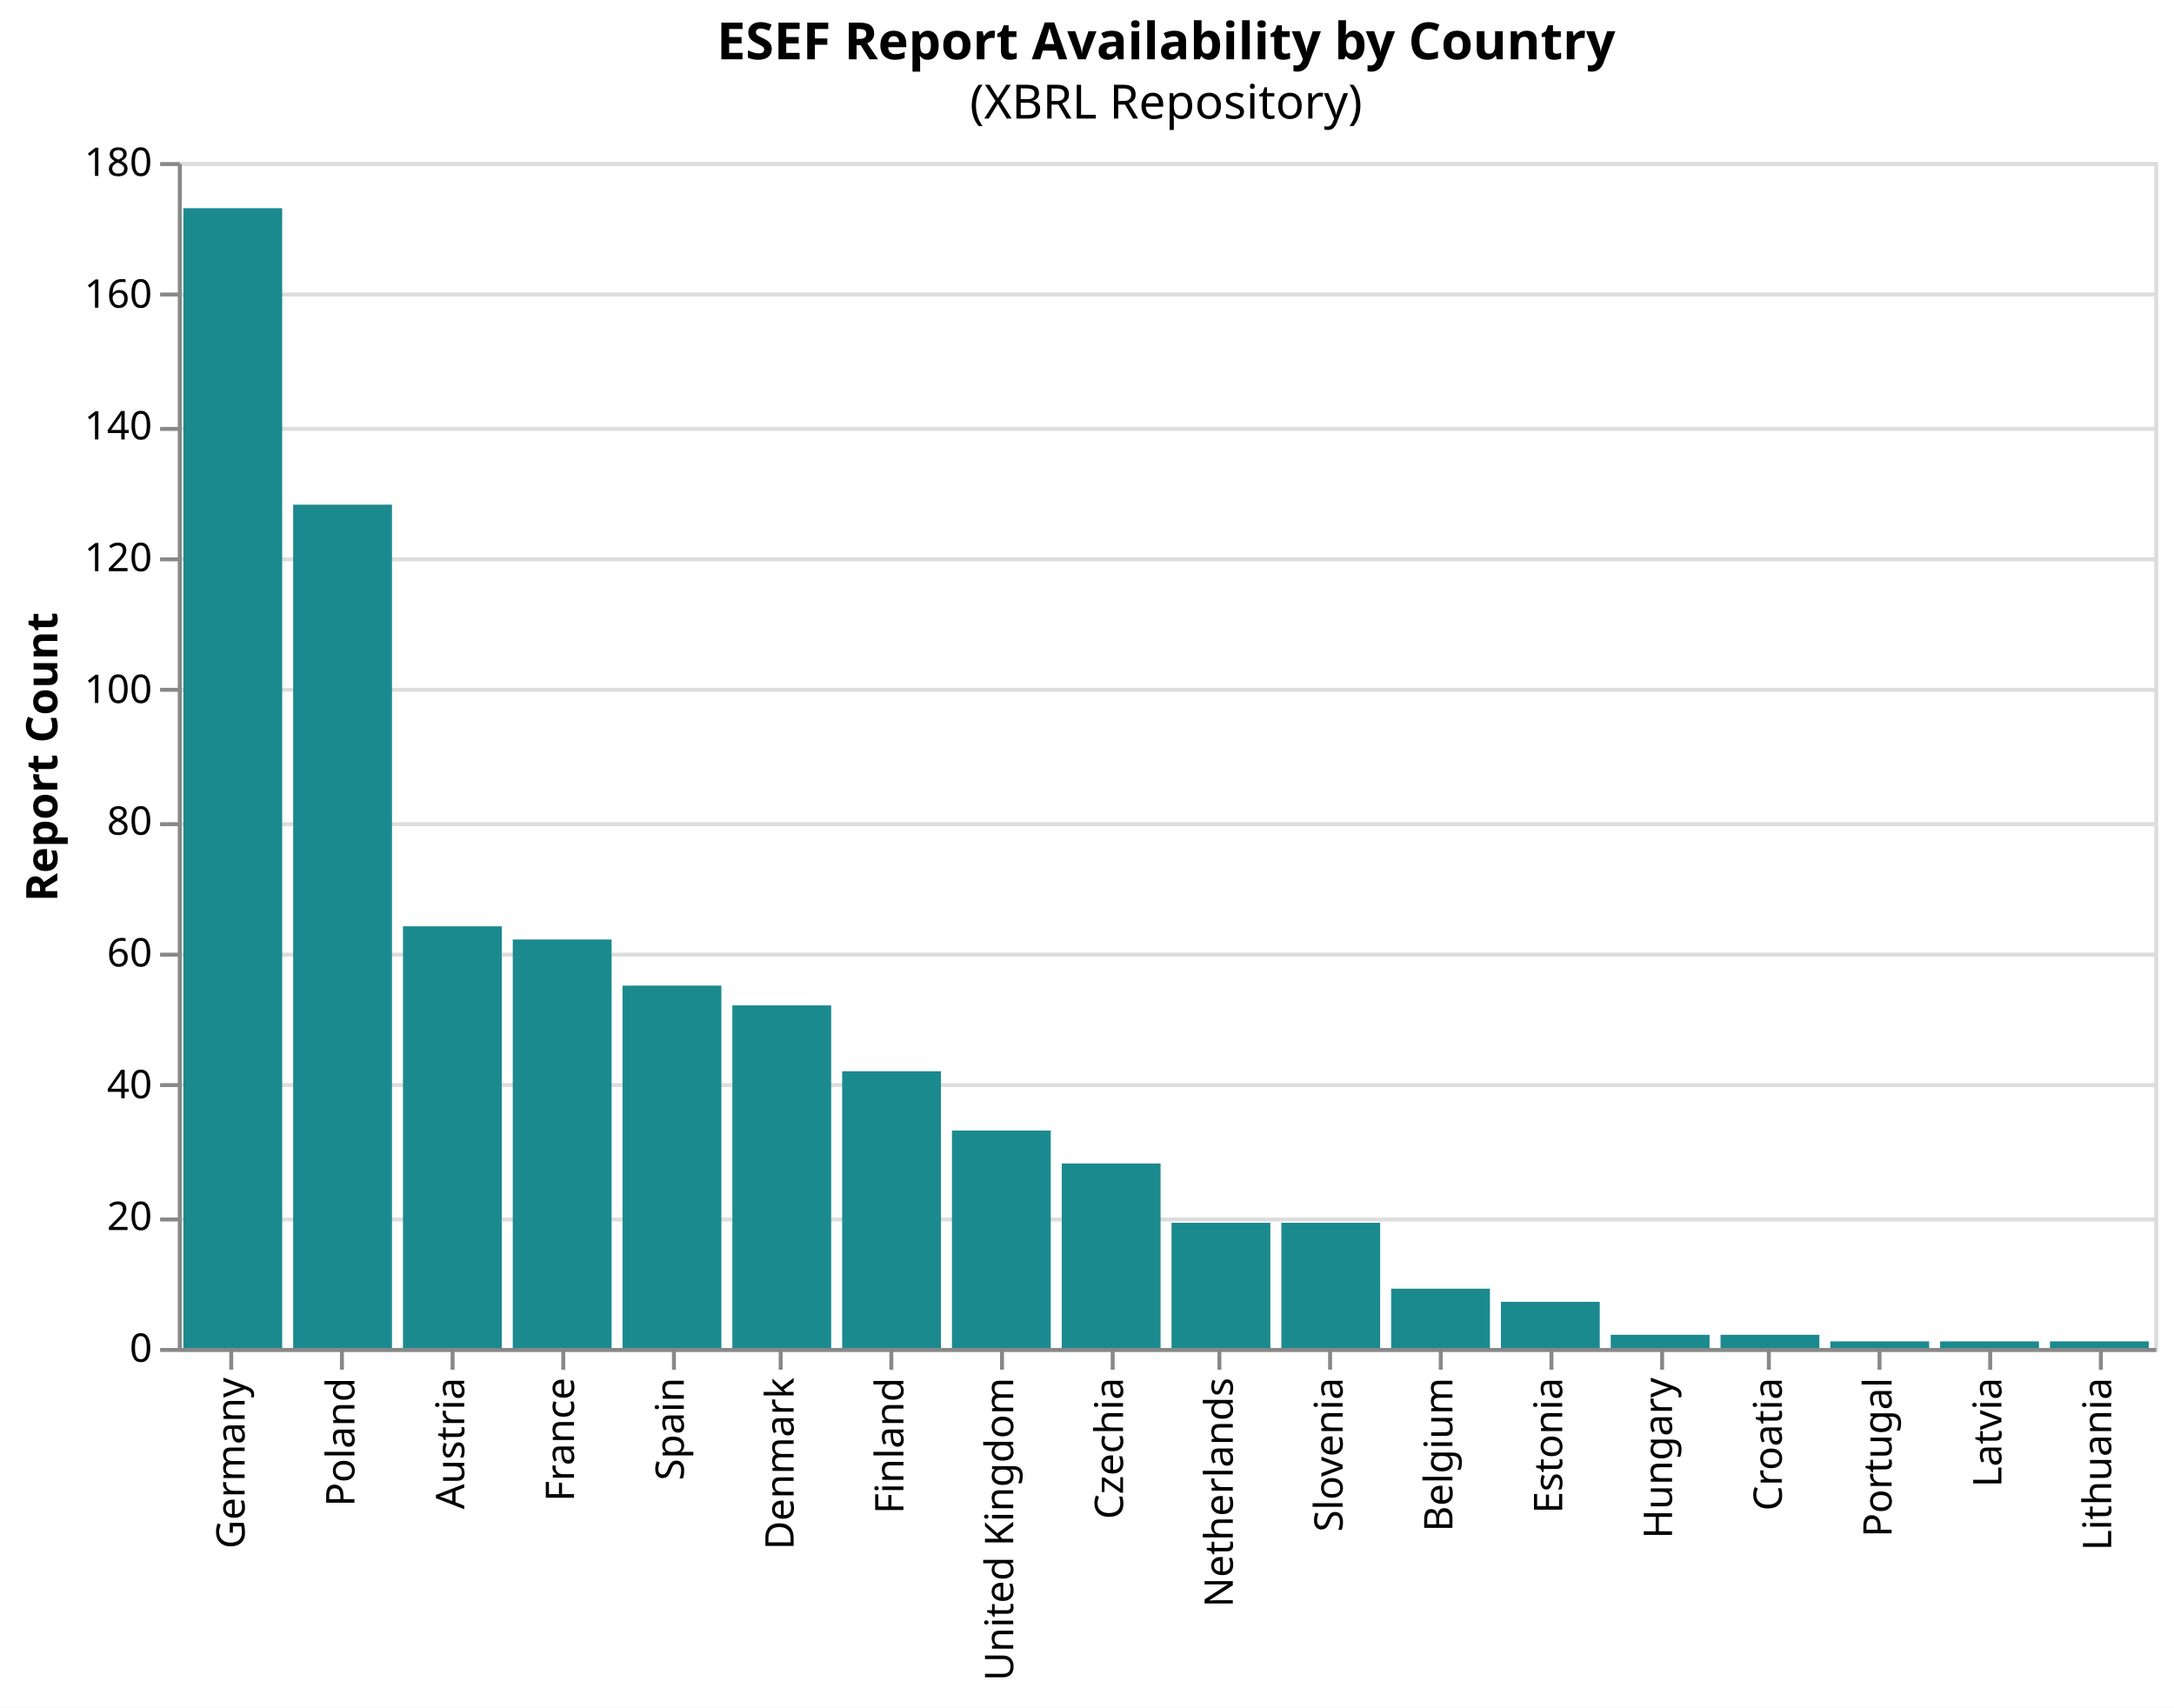
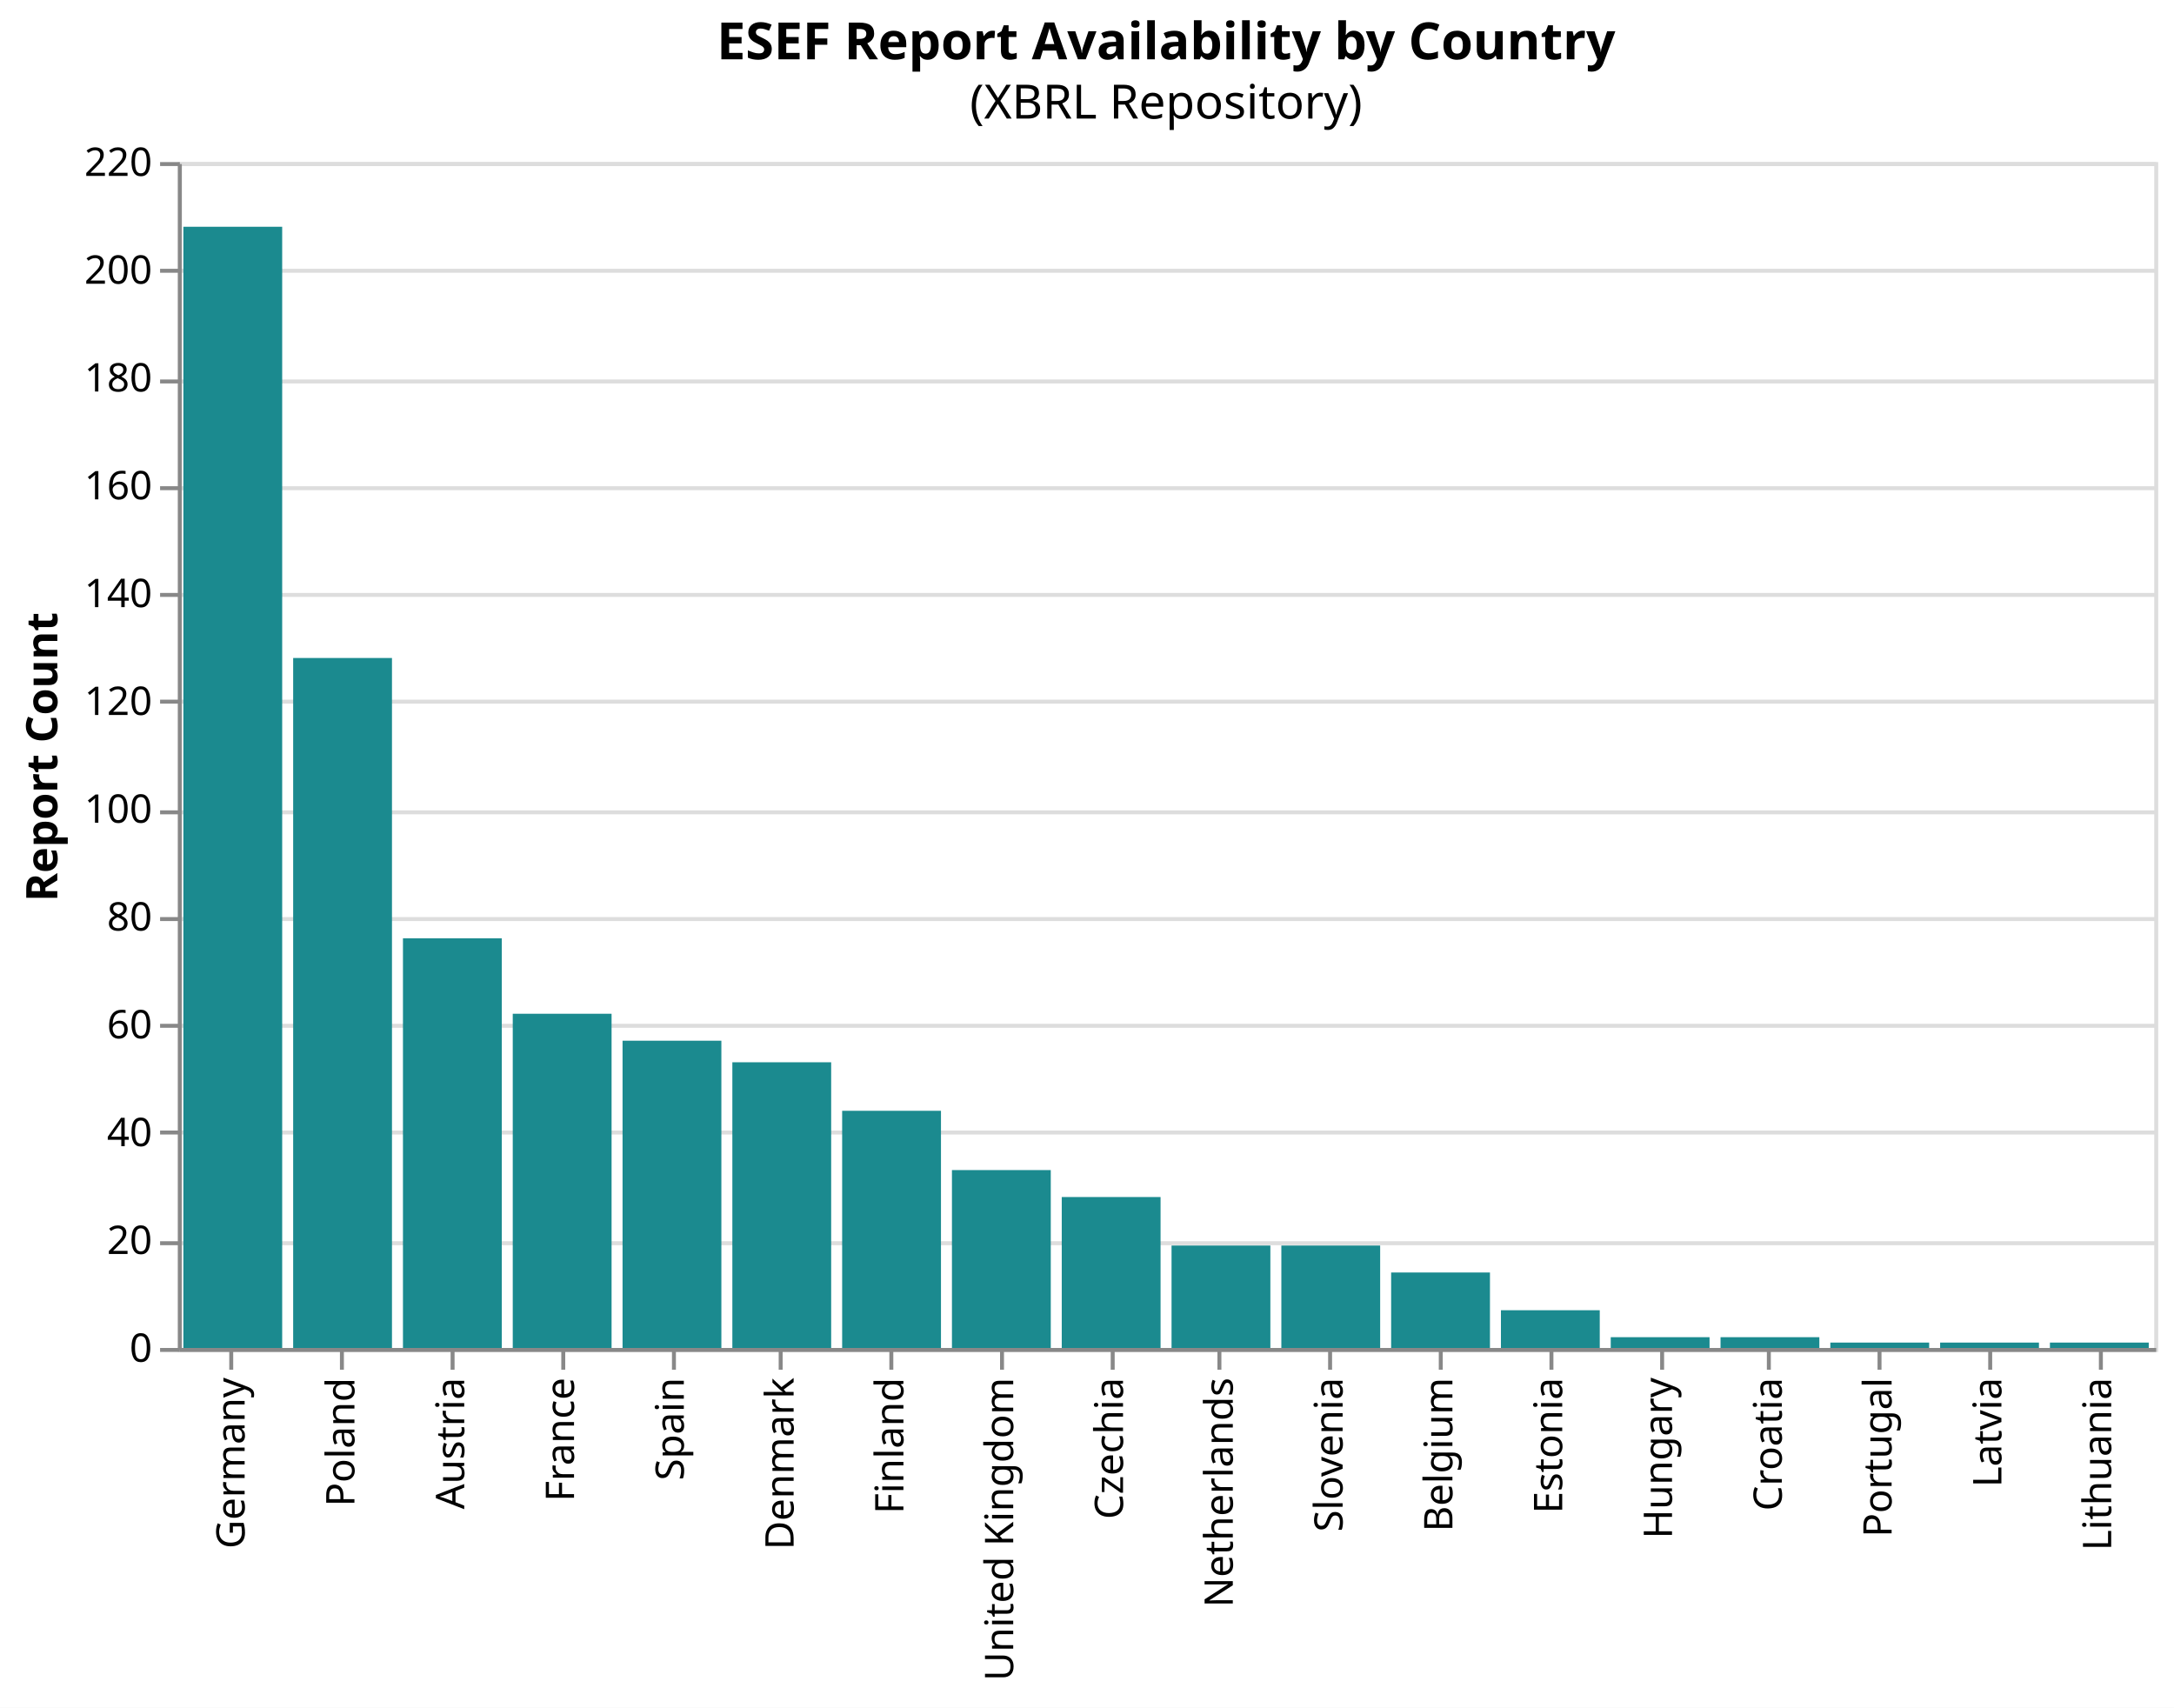
<svg xmlns="http://www.w3.org/2000/svg" version="1.1" class="marks" width="550" height="432" viewBox="0 0 550 432">
  <rect width="550" height="432" fill="white" />
  <g fill="none" stroke-miterlimit="10" transform="translate(45,41)">
    <g class="mark-group role-frame root" role="graphics-object" aria-roledescription="group mark container">
      <g transform="translate(0,0)">
        <path class="background" aria-hidden="true" d="M0.5,0.5h500v300h-500Z" stroke="#ddd" />
        <g>
          <g class="mark-group role-axis" aria-hidden="true">
            <g transform="translate(0.5,0.5)">
              <path class="background" aria-hidden="true" d="M0,0h0v0h0Z" pointer-events="none" />
              <g>
                <g class="mark-rule role-axis-grid" pointer-events="none">
                  <line transform="translate(0,300)" x2="500" y2="0" stroke="#ddd" stroke-width="1" opacity="1" />
-                   <line transform="translate(0,267)" x2="500" y2="0" stroke="#ddd" stroke-width="1" opacity="1" />
-                   <line transform="translate(0,233)" x2="500" y2="0" stroke="#ddd" stroke-width="1" opacity="1" />
-                   <line transform="translate(0,200)" x2="500" y2="0" stroke="#ddd" stroke-width="1" opacity="1" />
-                   <line transform="translate(0,167)" x2="500" y2="0" stroke="#ddd" stroke-width="1" opacity="1" />
-                   <line transform="translate(0,133)" x2="500" y2="0" stroke="#ddd" stroke-width="1" opacity="1" />
-                   <line transform="translate(0,100)" x2="500" y2="0" stroke="#ddd" stroke-width="1" opacity="1" />
-                   <line transform="translate(0,67)" x2="500" y2="0" stroke="#ddd" stroke-width="1" opacity="1" />
-                   <line transform="translate(0,33)" x2="500" y2="0" stroke="#ddd" stroke-width="1" opacity="1" />
+                   <line transform="translate(0,273)" x2="500" y2="0" stroke="#ddd" stroke-width="1" opacity="1" />
+                   <line transform="translate(0,245)" x2="500" y2="0" stroke="#ddd" stroke-width="1" opacity="1" />
+                   <line transform="translate(0,218)" x2="500" y2="0" stroke="#ddd" stroke-width="1" opacity="1" />
+                   <line transform="translate(0,191)" x2="500" y2="0" stroke="#ddd" stroke-width="1" opacity="1" />
+                   <line transform="translate(0,164)" x2="500" y2="0" stroke="#ddd" stroke-width="1" opacity="1" />
+                   <line transform="translate(0,136)" x2="500" y2="0" stroke="#ddd" stroke-width="1" opacity="1" />
+                   <line transform="translate(0,109)" x2="500" y2="0" stroke="#ddd" stroke-width="1" opacity="1" />
+                   <line transform="translate(0,82)" x2="500" y2="0" stroke="#ddd" stroke-width="1" opacity="1" />
+                   <line transform="translate(0,55)" x2="500" y2="0" stroke="#ddd" stroke-width="1" opacity="1" />
+                   <line transform="translate(0,27)" x2="500" y2="0" stroke="#ddd" stroke-width="1" opacity="1" />
                  <line transform="translate(0,0)" x2="500" y2="0" stroke="#ddd" stroke-width="1" opacity="1" />
                </g>
              </g>
              <path class="foreground" aria-hidden="true" d="" pointer-events="none" display="none" />
            </g>
          </g>
          <g class="mark-group role-axis" role="graphics-symbol" aria-roledescription="axis" aria-label="X-axis for a discrete scale with 18 values: Germany, Poland, Austria, France, Spain, ending with Lithuania">
            <g transform="translate(0.5,300.5)">
              <path class="background" aria-hidden="true" d="M0,0h0v0h0Z" pointer-events="none" />
              <g>
                <g class="mark-rule role-axis-tick" pointer-events="none">
                  <line transform="translate(13,0)" x2="0" y2="5" stroke="#888" stroke-width="1" opacity="1" />
                  <line transform="translate(41,0)" x2="0" y2="5" stroke="#888" stroke-width="1" opacity="1" />
                  <line transform="translate(69,0)" x2="0" y2="5" stroke="#888" stroke-width="1" opacity="1" />
                  <line transform="translate(97,0)" x2="0" y2="5" stroke="#888" stroke-width="1" opacity="1" />
                  <line transform="translate(125,0)" x2="0" y2="5" stroke="#888" stroke-width="1" opacity="1" />
                  <line transform="translate(152,0)" x2="0" y2="5" stroke="#888" stroke-width="1" opacity="1" />
                  <line transform="translate(180,0)" x2="0" y2="5" stroke="#888" stroke-width="1" opacity="1" />
                  <line transform="translate(208,0)" x2="0" y2="5" stroke="#888" stroke-width="1" opacity="1" />
                  <line transform="translate(236,0)" x2="0" y2="5" stroke="#888" stroke-width="1" opacity="1" />
                  <line transform="translate(263,0)" x2="0" y2="5" stroke="#888" stroke-width="1" opacity="1" />
                  <line transform="translate(291,0)" x2="0" y2="5" stroke="#888" stroke-width="1" opacity="1" />
                  <line transform="translate(319,0)" x2="0" y2="5" stroke="#888" stroke-width="1" opacity="1" />
                  <line transform="translate(347,0)" x2="0" y2="5" stroke="#888" stroke-width="1" opacity="1" />
                  <line transform="translate(375,0)" x2="0" y2="5" stroke="#888" stroke-width="1" opacity="1" />
                  <line transform="translate(402,0)" x2="0" y2="5" stroke="#888" stroke-width="1" opacity="1" />
                  <line transform="translate(430,0)" x2="0" y2="5" stroke="#888" stroke-width="1" opacity="1" />
                  <line transform="translate(458,0)" x2="0" y2="5" stroke="#888" stroke-width="1" opacity="1" />
                  <line transform="translate(486,0)" x2="0" y2="5" stroke="#888" stroke-width="1" opacity="1" />
                </g>
                <g class="mark-text role-axis-label" pointer-events="none">
                  <text text-anchor="end" transform="translate(13.38889,7) rotate(270) translate(0,3)" font-family="sans-serif" font-size="10px" fill="#000" opacity="1">Germany</text>
                  <text text-anchor="end" transform="translate(41.16667,7) rotate(270) translate(0,3)" font-family="sans-serif" font-size="10px" fill="#000" opacity="1">Poland</text>
                  <text text-anchor="end" transform="translate(68.94444,7) rotate(270) translate(0,3)" font-family="sans-serif" font-size="10px" fill="#000" opacity="1">Austria</text>
                  <text text-anchor="end" transform="translate(96.72222,7) rotate(270) translate(0,3)" font-family="sans-serif" font-size="10px" fill="#000" opacity="1">France</text>
                  <text text-anchor="end" transform="translate(124.5,7) rotate(270) translate(0,3)" font-family="sans-serif" font-size="10px" fill="#000" opacity="1">Spain</text>
                  <text text-anchor="end" transform="translate(152.2778,7) rotate(270) translate(0,3)" font-family="sans-serif" font-size="10px" fill="#000" opacity="1">Denmark</text>
                  <text text-anchor="end" transform="translate(180.0556,7) rotate(270) translate(0,3)" font-family="sans-serif" font-size="10px" fill="#000" opacity="1">Finland</text>
                  <text text-anchor="end" transform="translate(207.8333,7) rotate(270) translate(0,3)" font-family="sans-serif" font-size="10px" fill="#000" opacity="1">United Kingdom</text>
                  <text text-anchor="end" transform="translate(235.6111,7) rotate(270) translate(0,3)" font-family="sans-serif" font-size="10px" fill="#000" opacity="1">Czechia</text>
                  <text text-anchor="end" transform="translate(263.3889,7) rotate(270) translate(0,3)" font-family="sans-serif" font-size="10px" fill="#000" opacity="1">Netherlands</text>
                  <text text-anchor="end" transform="translate(291.1667,7) rotate(270) translate(0,3)" font-family="sans-serif" font-size="10px" fill="#000" opacity="1">Slovenia</text>
                  <text text-anchor="end" transform="translate(318.9444,7) rotate(270) translate(0,3)" font-family="sans-serif" font-size="10px" fill="#000" opacity="1">Belgium</text>
                  <text text-anchor="end" transform="translate(346.7222,7) rotate(270) translate(0,3)" font-family="sans-serif" font-size="10px" fill="#000" opacity="1">Estonia</text>
                  <text text-anchor="end" transform="translate(374.5,7) rotate(270) translate(0,3)" font-family="sans-serif" font-size="10px" fill="#000" opacity="1">Hungary</text>
                  <text text-anchor="end" transform="translate(402.2778,7) rotate(270) translate(0,3)" font-family="sans-serif" font-size="10px" fill="#000" opacity="1">Croatia</text>
                  <text text-anchor="end" transform="translate(430.0556,7) rotate(270) translate(0,3)" font-family="sans-serif" font-size="10px" fill="#000" opacity="1">Portugal</text>
                  <text text-anchor="end" transform="translate(457.8333,7) rotate(270) translate(0,3)" font-family="sans-serif" font-size="10px" fill="#000" opacity="1">Latvia</text>
                  <text text-anchor="end" transform="translate(485.6111,7) rotate(270) translate(0,3)" font-family="sans-serif" font-size="10px" fill="#000" opacity="1">Lithuania</text>
                </g>
                <g class="mark-rule role-axis-domain" pointer-events="none">
                  <line transform="translate(0,0)" x2="500" y2="0" stroke="#888" stroke-width="1" opacity="1" />
                </g>
              </g>
              <path class="foreground" aria-hidden="true" d="" pointer-events="none" display="none" />
            </g>
          </g>
-           <g class="mark-group role-axis" role="graphics-symbol" aria-roledescription="axis" aria-label="Y-axis titled 'Report Count' for a linear scale with values from 0 to 180">
+           <g class="mark-group role-axis" role="graphics-symbol" aria-roledescription="axis" aria-label="Y-axis titled 'Report Count' for a linear scale with values from 0 to 220">
            <g transform="translate(0.5,0.5)">
              <path class="background" aria-hidden="true" d="M0,0h0v0h0Z" pointer-events="none" />
              <g>
                <g class="mark-rule role-axis-tick" pointer-events="none">
                  <line transform="translate(0,300)" x2="-5" y2="0" stroke="#888" stroke-width="1" opacity="1" />
-                   <line transform="translate(0,267)" x2="-5" y2="0" stroke="#888" stroke-width="1" opacity="1" />
-                   <line transform="translate(0,233)" x2="-5" y2="0" stroke="#888" stroke-width="1" opacity="1" />
-                   <line transform="translate(0,200)" x2="-5" y2="0" stroke="#888" stroke-width="1" opacity="1" />
-                   <line transform="translate(0,167)" x2="-5" y2="0" stroke="#888" stroke-width="1" opacity="1" />
-                   <line transform="translate(0,133)" x2="-5" y2="0" stroke="#888" stroke-width="1" opacity="1" />
-                   <line transform="translate(0,100)" x2="-5" y2="0" stroke="#888" stroke-width="1" opacity="1" />
-                   <line transform="translate(0,67)" x2="-5" y2="0" stroke="#888" stroke-width="1" opacity="1" />
-                   <line transform="translate(0,33)" x2="-5" y2="0" stroke="#888" stroke-width="1" opacity="1" />
+                   <line transform="translate(0,273)" x2="-5" y2="0" stroke="#888" stroke-width="1" opacity="1" />
+                   <line transform="translate(0,245)" x2="-5" y2="0" stroke="#888" stroke-width="1" opacity="1" />
+                   <line transform="translate(0,218)" x2="-5" y2="0" stroke="#888" stroke-width="1" opacity="1" />
+                   <line transform="translate(0,191)" x2="-5" y2="0" stroke="#888" stroke-width="1" opacity="1" />
+                   <line transform="translate(0,164)" x2="-5" y2="0" stroke="#888" stroke-width="1" opacity="1" />
+                   <line transform="translate(0,136)" x2="-5" y2="0" stroke="#888" stroke-width="1" opacity="1" />
+                   <line transform="translate(0,109)" x2="-5" y2="0" stroke="#888" stroke-width="1" opacity="1" />
+                   <line transform="translate(0,82)" x2="-5" y2="0" stroke="#888" stroke-width="1" opacity="1" />
+                   <line transform="translate(0,55)" x2="-5" y2="0" stroke="#888" stroke-width="1" opacity="1" />
+                   <line transform="translate(0,27)" x2="-5" y2="0" stroke="#888" stroke-width="1" opacity="1" />
                  <line transform="translate(0,0)" x2="-5" y2="0" stroke="#888" stroke-width="1" opacity="1" />
                </g>
                <g class="mark-text role-axis-label" pointer-events="none">
                  <text text-anchor="end" transform="translate(-7,303)" font-family="sans-serif" font-size="10px" fill="#000" opacity="1">0</text>
-                   <text text-anchor="end" transform="translate(-7,269.6667)" font-family="sans-serif" font-size="10px" fill="#000" opacity="1">20</text>
-                   <text text-anchor="end" transform="translate(-7,236.3333)" font-family="sans-serif" font-size="10px" fill="#000" opacity="1">40</text>
-                   <text text-anchor="end" transform="translate(-7,203)" font-family="sans-serif" font-size="10px" fill="#000" opacity="1">60</text>
-                   <text text-anchor="end" transform="translate(-7,169.6667)" font-family="sans-serif" font-size="10px" fill="#000" opacity="1">80</text>
-                   <text text-anchor="end" transform="translate(-7,136.3333)" font-family="sans-serif" font-size="10px" fill="#000" opacity="1">100</text>
-                   <text text-anchor="end" transform="translate(-7,103)" font-family="sans-serif" font-size="10px" fill="#000" opacity="1">120</text>
-                   <text text-anchor="end" transform="translate(-7,69.66667)" font-family="sans-serif" font-size="10px" fill="#000" opacity="1">140</text>
-                   <text text-anchor="end" transform="translate(-7,36.33333)" font-family="sans-serif" font-size="10px" fill="#000" opacity="1">160</text>
-                   <text text-anchor="end" transform="translate(-7,3)" font-family="sans-serif" font-size="10px" fill="#000" opacity="1">180</text>
+                   <text text-anchor="end" transform="translate(-7,275.7273)" font-family="sans-serif" font-size="10px" fill="#000" opacity="1">20</text>
+                   <text text-anchor="end" transform="translate(-7,248.4545)" font-family="sans-serif" font-size="10px" fill="#000" opacity="1">40</text>
+                   <text text-anchor="end" transform="translate(-7,221.1818)" font-family="sans-serif" font-size="10px" fill="#000" opacity="1">60</text>
+                   <text text-anchor="end" transform="translate(-7,193.9091)" font-family="sans-serif" font-size="10px" fill="#000" opacity="1">80</text>
+                   <text text-anchor="end" transform="translate(-7,166.6364)" font-family="sans-serif" font-size="10px" fill="#000" opacity="1">100</text>
+                   <text text-anchor="end" transform="translate(-7,139.3636)" font-family="sans-serif" font-size="10px" fill="#000" opacity="1">120</text>
+                   <text text-anchor="end" transform="translate(-7,112.0909)" font-family="sans-serif" font-size="10px" fill="#000" opacity="1">140</text>
+                   <text text-anchor="end" transform="translate(-7,84.81818)" font-family="sans-serif" font-size="10px" fill="#000" opacity="1">160</text>
+                   <text text-anchor="end" transform="translate(-7,57.54545)" font-family="sans-serif" font-size="10px" fill="#000" opacity="1">180</text>
+                   <text text-anchor="end" transform="translate(-7,30.27273)" font-family="sans-serif" font-size="10px" fill="#000" opacity="1">200</text>
+                   <text text-anchor="end" transform="translate(-7,3)" font-family="sans-serif" font-size="10px" fill="#000" opacity="1">220</text>
                </g>
                <g class="mark-rule role-axis-domain" pointer-events="none">
                  <line transform="translate(0,300)" x2="0" y2="-300" stroke="#888" stroke-width="1" opacity="1" />
                </g>
                <g class="mark-text role-axis-title" pointer-events="none">
                  <text text-anchor="middle" transform="translate(-29,150) rotate(-90) translate(0,-2)" font-family="sans-serif" font-size="11px" font-weight="bold" fill="#000" opacity="1">Report Count</text>
                </g>
              </g>
              <path class="foreground" aria-hidden="true" d="" pointer-events="none" display="none" />
            </g>
          </g>
          <g class="mark-rect role-mark marks" role="graphics-object" aria-roledescription="rect mark container">
-             <path aria-label="country: France; Report Count: 62" role="graphics-symbol" aria-roledescription="bar" d="M84.722,196.667h25v103.333h-25Z" fill="#1b8a8f" />
-             <path aria-label="country: Germany; Report Count: 173" role="graphics-symbol" aria-roledescription="bar" d="M1.389,11.667h25v288.333h-25Z" fill="#1b8a8f" />
-             <path aria-label="country: Austria; Report Count: 64" role="graphics-symbol" aria-roledescription="bar" d="M56.944,193.333h25v106.667h-25Z" fill="#1b8a8f" />
-             <path aria-label="country: Poland; Report Count: 128" role="graphics-symbol" aria-roledescription="bar" d="M29.167,86.667h25v213.333h-25Z" fill="#1b8a8f" />
-             <path aria-label="country: Spain; Report Count: 55" role="graphics-symbol" aria-roledescription="bar" d="M112.5,208.333h25v91.667h-25Z" fill="#1b8a8f" />
-             <path aria-label="country: Czechia; Report Count: 28" role="graphics-symbol" aria-roledescription="bar" d="M223.611,253.333h25v46.667h-25Z" fill="#1b8a8f" />
-             <path aria-label="country: Netherlands; Report Count: 19" role="graphics-symbol" aria-roledescription="bar" d="M251.389,268.333h25v31.667h-25Z" fill="#1b8a8f" />
-             <path aria-label="country: Finland; Report Count: 42" role="graphics-symbol" aria-roledescription="bar" d="M168.056,230h25v70h-25Z" fill="#1b8a8f" />
-             <path aria-label="country: United Kingdom; Report Count: 33" role="graphics-symbol" aria-roledescription="bar" d="M195.833,245h25v55h-25Z" fill="#1b8a8f" />
-             <path aria-label="country: Denmark; Report Count: 52" role="graphics-symbol" aria-roledescription="bar" d="M140.278,213.333h25v86.667h-25Z" fill="#1b8a8f" />
-             <path aria-label="country: Slovenia; Report Count: 19" role="graphics-symbol" aria-roledescription="bar" d="M279.167,268.333h25v31.667h-25Z" fill="#1b8a8f" />
-             <path aria-label="country: Portugal; Report Count: 1" role="graphics-symbol" aria-roledescription="bar" d="M418.056,298.333h25v1.667h-25Z" fill="#1b8a8f" />
-             <path aria-label="country: Latvia; Report Count: 1" role="graphics-symbol" aria-roledescription="bar" d="M445.833,298.333h25v1.667h-25Z" fill="#1b8a8f" />
-             <path aria-label="country: Belgium; Report Count: 9" role="graphics-symbol" aria-roledescription="bar" d="M306.944,285h25v15h-25Z" fill="#1b8a8f" />
-             <path aria-label="country: Estonia; Report Count: 7" role="graphics-symbol" aria-roledescription="bar" d="M334.722,288.333h25v11.667h-25Z" fill="#1b8a8f" />
-             <path aria-label="country: Lithuania; Report Count: 1" role="graphics-symbol" aria-roledescription="bar" d="M473.611,298.333h25v1.667h-25Z" fill="#1b8a8f" />
-             <path aria-label="country: Hungary; Report Count: 2" role="graphics-symbol" aria-roledescription="bar" d="M362.5,296.667h25v3.333h-25Z" fill="#1b8a8f" />
-             <path aria-label="country: Croatia; Report Count: 2" role="graphics-symbol" aria-roledescription="bar" d="M390.278,296.667h25v3.333h-25Z" fill="#1b8a8f" />
+             <path aria-label="country: Germany; Report Count: 208" role="graphics-symbol" aria-roledescription="bar" d="M1.389,16.364h25v283.636h-25Z" fill="#1b8a8f" />
+             <path aria-label="country: France; Report Count: 62" role="graphics-symbol" aria-roledescription="bar" d="M84.722,215.455h25v84.545h-25Z" fill="#1b8a8f" />
+             <path aria-label="country: Czechia; Report Count: 28" role="graphics-symbol" aria-roledescription="bar" d="M223.611,261.818h25v38.182h-25Z" fill="#1b8a8f" />
+             <path aria-label="country: Netherlands; Report Count: 19" role="graphics-symbol" aria-roledescription="bar" d="M251.389,274.091h25v25.909h-25Z" fill="#1b8a8f" />
+             <path aria-label="country: Finland; Report Count: 44" role="graphics-symbol" aria-roledescription="bar" d="M168.056,240h25v60h-25Z" fill="#1b8a8f" />
+             <path aria-label="country: Austria; Report Count: 76" role="graphics-symbol" aria-roledescription="bar" d="M56.944,196.364h25v103.636h-25Z" fill="#1b8a8f" />
+             <path aria-label="country: Spain; Report Count: 57" role="graphics-symbol" aria-roledescription="bar" d="M112.5,222.273h25v77.727h-25Z" fill="#1b8a8f" />
+             <path aria-label="country: Poland; Report Count: 128" role="graphics-symbol" aria-roledescription="bar" d="M29.167,125.455h25v174.545h-25Z" fill="#1b8a8f" />
+             <path aria-label="country: United Kingdom; Report Count: 33" role="graphics-symbol" aria-roledescription="bar" d="M195.833,255h25v45h-25Z" fill="#1b8a8f" />
+             <path aria-label="country: Denmark; Report Count: 53" role="graphics-symbol" aria-roledescription="bar" d="M140.278,227.727h25v72.273h-25Z" fill="#1b8a8f" />
+             <path aria-label="country: Portugal; Report Count: 1" role="graphics-symbol" aria-roledescription="bar" d="M418.056,298.636h25v1.364h-25Z" fill="#1b8a8f" />
+             <path aria-label="country: Slovenia; Report Count: 19" role="graphics-symbol" aria-roledescription="bar" d="M279.167,274.091h25v25.909h-25Z" fill="#1b8a8f" />
+             <path aria-label="country: Latvia; Report Count: 1" role="graphics-symbol" aria-roledescription="bar" d="M445.833,298.636h25v1.364h-25Z" fill="#1b8a8f" />
+             <path aria-label="country: Belgium; Report Count: 14" role="graphics-symbol" aria-roledescription="bar" d="M306.944,280.909h25v19.091h-25Z" fill="#1b8a8f" />
+             <path aria-label="country: Estonia; Report Count: 7" role="graphics-symbol" aria-roledescription="bar" d="M334.722,290.455h25v9.545h-25Z" fill="#1b8a8f" />
+             <path aria-label="country: Lithuania; Report Count: 1" role="graphics-symbol" aria-roledescription="bar" d="M473.611,298.636h25v1.364h-25Z" fill="#1b8a8f" />
+             <path aria-label="country: Hungary; Report Count: 2" role="graphics-symbol" aria-roledescription="bar" d="M362.5,297.273h25v2.727h-25Z" fill="#1b8a8f" />
+             <path aria-label="country: Croatia; Report Count: 2" role="graphics-symbol" aria-roledescription="bar" d="M390.278,297.273h25v2.727h-25Z" fill="#1b8a8f" />
          </g>
          <g class="mark-group role-title">
            <g transform="translate(250,-36)">
              <path class="background" aria-hidden="true" d="M0,0h0v0h0Z" pointer-events="none" />
              <g>
                <g class="mark-text role-title-text" role="graphics-symbol" aria-roledescription="title" aria-label="Title text 'ESEF Report Availability by Country'" pointer-events="none">
                  <text text-anchor="middle" transform="translate(0,10)" font-family="sans-serif" font-size="13px" font-weight="bold" fill="#000" opacity="1">ESEF Report Availability by Country</text>
                </g>
                <g class="mark-text role-title-subtitle" role="graphics-symbol" aria-roledescription="subtitle" aria-label="Subtitle text '(XBRL Repository)'" pointer-events="none">
                  <text text-anchor="middle" transform="translate(0,25)" font-family="sans-serif" font-size="12px" fill="#000" opacity="1">(XBRL Repository)</text>
                </g>
              </g>
              <path class="foreground" aria-hidden="true" d="" pointer-events="none" display="none" />
            </g>
          </g>
        </g>
        <path class="foreground" aria-hidden="true" d="" display="none" />
      </g>
    </g>
  </g>
</svg>
